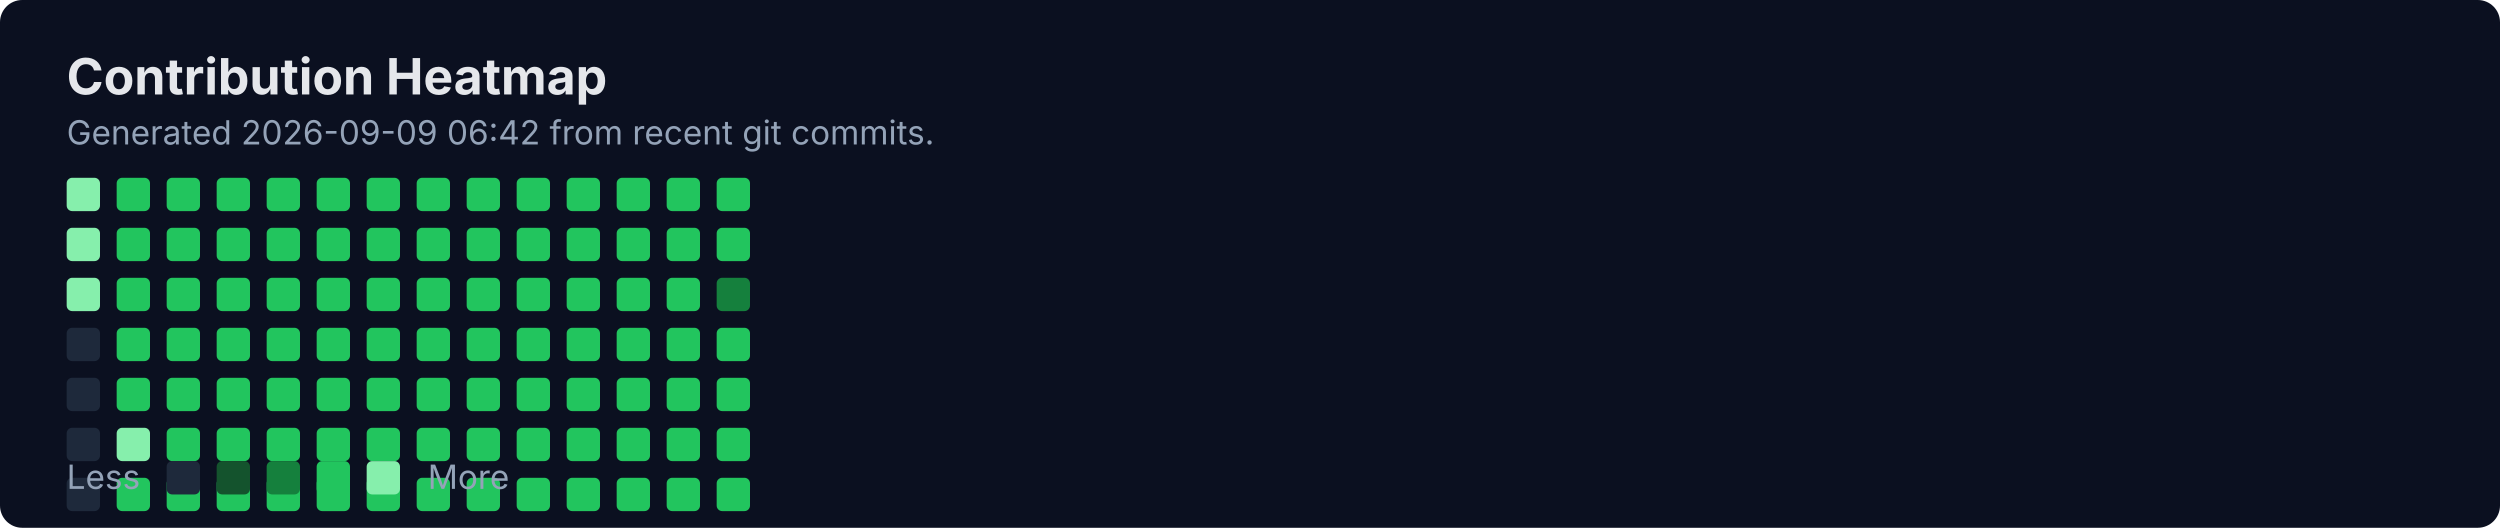
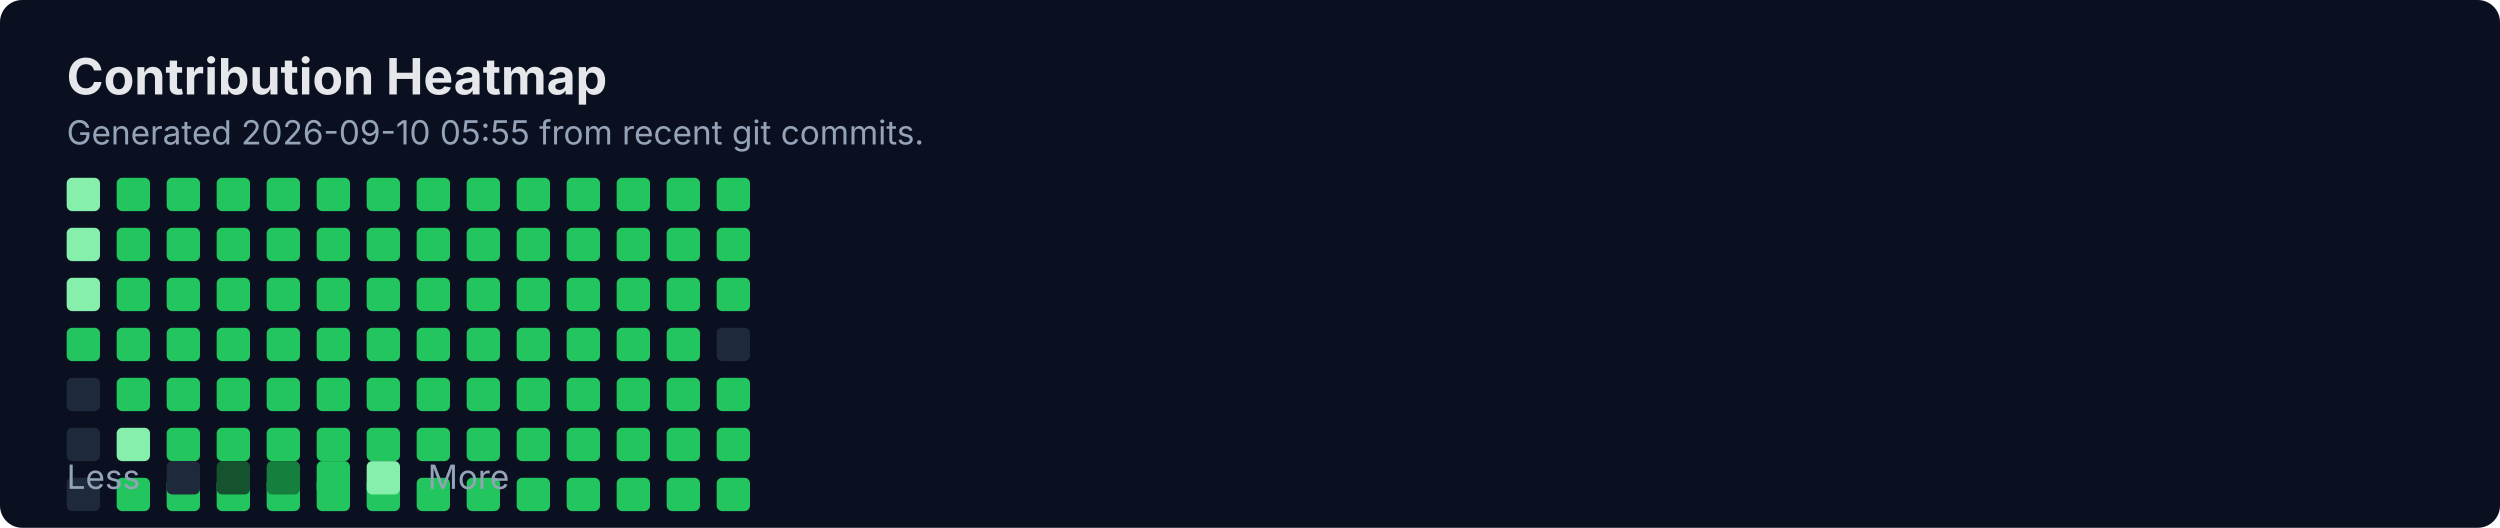
<svg xmlns="http://www.w3.org/2000/svg" width="900" height="190" viewBox="0 0 900 190" fill="none" role="img" aria-labelledby="title">
  <rect width="900" height="190" rx="8" fill="#0B1020" />
  <text x="24" y="34" fill="#E5E7EB" font-family="Inter, Segoe UI, Arial" font-size="18" font-weight="700">Contribution Heatmap</text>
-   <text x="24" y="52" fill="#94A3B8" font-family="Inter, Segoe UI, Arial" font-size="12">Generated 2026-09-09 06:42 from recent git commits.</text>
-   <rect x="24" y="118" width="12" height="12" rx="2" fill="#1E293B" />
+   <text x="24" y="52" fill="#94A3B8" font-family="Inter, Segoe UI, Arial" font-size="12">Generated 2026-09-10 05:55 from recent git commits.</text>
  <rect x="24" y="136" width="12" height="12" rx="2" fill="#1E293B" />
  <rect x="24" y="154" width="12" height="12" rx="2" fill="#1E293B" />
  <rect x="24" y="172" width="12" height="12" rx="2" fill="#1E293B" />
  <rect x="24" y="64" width="12" height="12" rx="2" fill="#86EFAC" />
  <rect x="24" y="82" width="12" height="12" rx="2" fill="#86EFAC" />
  <rect x="24" y="100" width="12" height="12" rx="2" fill="#86EFAC" />
-   <rect x="42" y="118" width="12" height="12" rx="2" fill="#22C55E" />
+   <rect x="24" y="118" width="12" height="12" rx="2" fill="#22C55E" />
  <rect x="42" y="136" width="12" height="12" rx="2" fill="#22C55E" />
  <rect x="42" y="154" width="12" height="12" rx="2" fill="#86EFAC" />
  <rect x="42" y="172" width="12" height="12" rx="2" fill="#22C55E" />
  <rect x="42" y="64" width="12" height="12" rx="2" fill="#22C55E" />
  <rect x="42" y="82" width="12" height="12" rx="2" fill="#22C55E" />
  <rect x="42" y="100" width="12" height="12" rx="2" fill="#22C55E" />
-   <rect x="60" y="118" width="12" height="12" rx="2" fill="#22C55E" />
+   <rect x="42" y="118" width="12" height="12" rx="2" fill="#22C55E" />
  <rect x="60" y="136" width="12" height="12" rx="2" fill="#22C55E" />
  <rect x="60" y="154" width="12" height="12" rx="2" fill="#22C55E" />
  <rect x="60" y="172" width="12" height="12" rx="2" fill="#22C55E" />
  <rect x="60" y="64" width="12" height="12" rx="2" fill="#22C55E" />
  <rect x="60" y="82" width="12" height="12" rx="2" fill="#22C55E" />
  <rect x="60" y="100" width="12" height="12" rx="2" fill="#22C55E" />
-   <rect x="78" y="118" width="12" height="12" rx="2" fill="#22C55E" />
+   <rect x="60" y="118" width="12" height="12" rx="2" fill="#22C55E" />
  <rect x="78" y="136" width="12" height="12" rx="2" fill="#22C55E" />
  <rect x="78" y="154" width="12" height="12" rx="2" fill="#22C55E" />
  <rect x="78" y="172" width="12" height="12" rx="2" fill="#22C55E" />
  <rect x="78" y="64" width="12" height="12" rx="2" fill="#22C55E" />
  <rect x="78" y="82" width="12" height="12" rx="2" fill="#22C55E" />
  <rect x="78" y="100" width="12" height="12" rx="2" fill="#22C55E" />
-   <rect x="96" y="118" width="12" height="12" rx="2" fill="#22C55E" />
+   <rect x="78" y="118" width="12" height="12" rx="2" fill="#22C55E" />
  <rect x="96" y="136" width="12" height="12" rx="2" fill="#22C55E" />
  <rect x="96" y="154" width="12" height="12" rx="2" fill="#22C55E" />
  <rect x="96" y="172" width="12" height="12" rx="2" fill="#22C55E" />
  <rect x="96" y="64" width="12" height="12" rx="2" fill="#22C55E" />
  <rect x="96" y="82" width="12" height="12" rx="2" fill="#22C55E" />
  <rect x="96" y="100" width="12" height="12" rx="2" fill="#22C55E" />
-   <rect x="114" y="118" width="12" height="12" rx="2" fill="#22C55E" />
+   <rect x="96" y="118" width="12" height="12" rx="2" fill="#22C55E" />
  <rect x="114" y="136" width="12" height="12" rx="2" fill="#22C55E" />
  <rect x="114" y="154" width="12" height="12" rx="2" fill="#22C55E" />
  <rect x="114" y="172" width="12" height="12" rx="2" fill="#22C55E" />
  <rect x="114" y="64" width="12" height="12" rx="2" fill="#22C55E" />
  <rect x="114" y="82" width="12" height="12" rx="2" fill="#22C55E" />
  <rect x="114" y="100" width="12" height="12" rx="2" fill="#22C55E" />
-   <rect x="132" y="118" width="12" height="12" rx="2" fill="#22C55E" />
+   <rect x="114" y="118" width="12" height="12" rx="2" fill="#22C55E" />
  <rect x="132" y="136" width="12" height="12" rx="2" fill="#22C55E" />
  <rect x="132" y="154" width="12" height="12" rx="2" fill="#22C55E" />
  <rect x="132" y="172" width="12" height="12" rx="2" fill="#22C55E" />
  <rect x="132" y="64" width="12" height="12" rx="2" fill="#22C55E" />
  <rect x="132" y="82" width="12" height="12" rx="2" fill="#22C55E" />
  <rect x="132" y="100" width="12" height="12" rx="2" fill="#22C55E" />
-   <rect x="150" y="118" width="12" height="12" rx="2" fill="#22C55E" />
+   <rect x="132" y="118" width="12" height="12" rx="2" fill="#22C55E" />
  <rect x="150" y="136" width="12" height="12" rx="2" fill="#22C55E" />
  <rect x="150" y="154" width="12" height="12" rx="2" fill="#22C55E" />
  <rect x="150" y="172" width="12" height="12" rx="2" fill="#22C55E" />
  <rect x="150" y="64" width="12" height="12" rx="2" fill="#22C55E" />
  <rect x="150" y="82" width="12" height="12" rx="2" fill="#22C55E" />
  <rect x="150" y="100" width="12" height="12" rx="2" fill="#22C55E" />
-   <rect x="168" y="118" width="12" height="12" rx="2" fill="#22C55E" />
+   <rect x="150" y="118" width="12" height="12" rx="2" fill="#22C55E" />
  <rect x="168" y="136" width="12" height="12" rx="2" fill="#22C55E" />
  <rect x="168" y="154" width="12" height="12" rx="2" fill="#22C55E" />
  <rect x="168" y="172" width="12" height="12" rx="2" fill="#22C55E" />
  <rect x="168" y="64" width="12" height="12" rx="2" fill="#22C55E" />
  <rect x="168" y="82" width="12" height="12" rx="2" fill="#22C55E" />
  <rect x="168" y="100" width="12" height="12" rx="2" fill="#22C55E" />
-   <rect x="186" y="118" width="12" height="12" rx="2" fill="#22C55E" />
+   <rect x="168" y="118" width="12" height="12" rx="2" fill="#22C55E" />
  <rect x="186" y="136" width="12" height="12" rx="2" fill="#22C55E" />
  <rect x="186" y="154" width="12" height="12" rx="2" fill="#22C55E" />
  <rect x="186" y="172" width="12" height="12" rx="2" fill="#22C55E" />
  <rect x="186" y="64" width="12" height="12" rx="2" fill="#22C55E" />
  <rect x="186" y="82" width="12" height="12" rx="2" fill="#22C55E" />
  <rect x="186" y="100" width="12" height="12" rx="2" fill="#22C55E" />
-   <rect x="204" y="118" width="12" height="12" rx="2" fill="#22C55E" />
+   <rect x="186" y="118" width="12" height="12" rx="2" fill="#22C55E" />
  <rect x="204" y="136" width="12" height="12" rx="2" fill="#22C55E" />
  <rect x="204" y="154" width="12" height="12" rx="2" fill="#22C55E" />
  <rect x="204" y="172" width="12" height="12" rx="2" fill="#22C55E" />
  <rect x="204" y="64" width="12" height="12" rx="2" fill="#22C55E" />
  <rect x="204" y="82" width="12" height="12" rx="2" fill="#22C55E" />
  <rect x="204" y="100" width="12" height="12" rx="2" fill="#22C55E" />
-   <rect x="222" y="118" width="12" height="12" rx="2" fill="#22C55E" />
+   <rect x="204" y="118" width="12" height="12" rx="2" fill="#22C55E" />
  <rect x="222" y="136" width="12" height="12" rx="2" fill="#22C55E" />
  <rect x="222" y="154" width="12" height="12" rx="2" fill="#22C55E" />
  <rect x="222" y="172" width="12" height="12" rx="2" fill="#22C55E" />
  <rect x="222" y="64" width="12" height="12" rx="2" fill="#22C55E" />
  <rect x="222" y="82" width="12" height="12" rx="2" fill="#22C55E" />
  <rect x="222" y="100" width="12" height="12" rx="2" fill="#22C55E" />
-   <rect x="240" y="118" width="12" height="12" rx="2" fill="#22C55E" />
+   <rect x="222" y="118" width="12" height="12" rx="2" fill="#22C55E" />
  <rect x="240" y="136" width="12" height="12" rx="2" fill="#22C55E" />
  <rect x="240" y="154" width="12" height="12" rx="2" fill="#22C55E" />
  <rect x="240" y="172" width="12" height="12" rx="2" fill="#22C55E" />
  <rect x="240" y="64" width="12" height="12" rx="2" fill="#22C55E" />
  <rect x="240" y="82" width="12" height="12" rx="2" fill="#22C55E" />
  <rect x="240" y="100" width="12" height="12" rx="2" fill="#22C55E" />
-   <rect x="258" y="118" width="12" height="12" rx="2" fill="#22C55E" />
+   <rect x="240" y="118" width="12" height="12" rx="2" fill="#22C55E" />
  <rect x="258" y="136" width="12" height="12" rx="2" fill="#22C55E" />
  <rect x="258" y="154" width="12" height="12" rx="2" fill="#22C55E" />
  <rect x="258" y="172" width="12" height="12" rx="2" fill="#22C55E" />
  <rect x="258" y="64" width="12" height="12" rx="2" fill="#22C55E" />
  <rect x="258" y="82" width="12" height="12" rx="2" fill="#22C55E" />
-   <rect x="258" y="100" width="12" height="12" rx="2" fill="#15803D" />
+   <rect x="258" y="100" width="12" height="12" rx="2" fill="#22C55E" />
+   <rect x="258" y="118" width="12" height="12" rx="2" fill="#1E293B" />
  <text x="24" y="176" fill="#94A3B8" font-family="Inter, Segoe UI, Arial" font-size="12">Less</text>
  <rect x="60" y="166" width="12" height="12" rx="2" fill="#1E293B" />
  <rect x="78" y="166" width="12" height="12" rx="2" fill="#14532D" />
  <rect x="96" y="166" width="12" height="12" rx="2" fill="#15803D" />
  <rect x="114" y="166" width="12" height="12" rx="2" fill="#22C55E" />
  <rect x="132" y="166" width="12" height="12" rx="2" fill="#86EFAC" />
  <text x="154" y="176" fill="#94A3B8" font-family="Inter, Segoe UI, Arial" font-size="12">More</text>
</svg>
